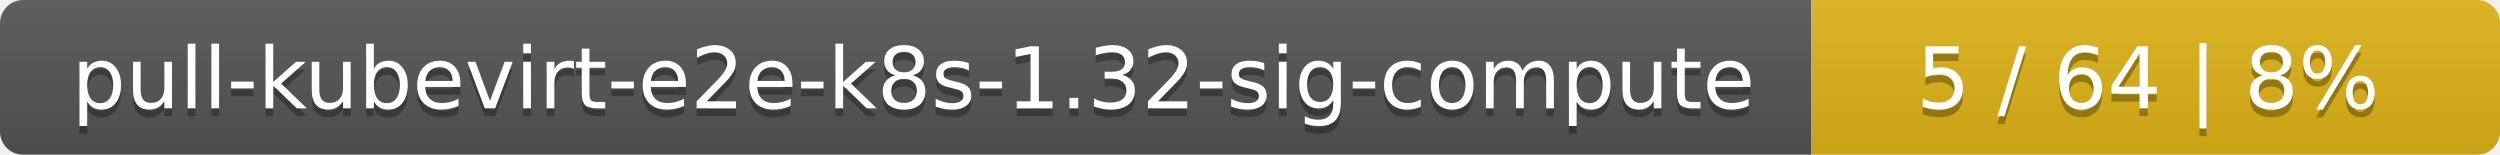
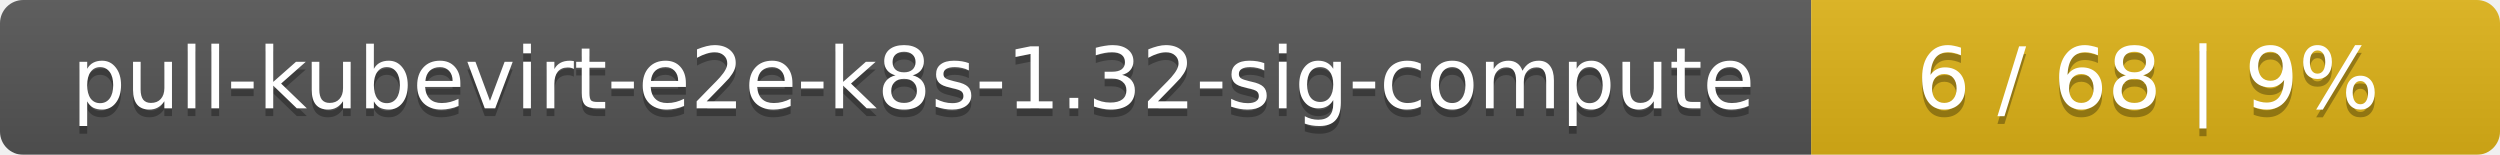
<svg xmlns="http://www.w3.org/2000/svg" width="323" height="20">
  <linearGradient id="smooth" x2="0" y2="100%">
    <stop offset="0" stop-color="#bbb" stop-opacity=".1" />
    <stop offset="1" stop-opacity=".1" />
  </linearGradient>
  <mask id="round">
    <rect width="323" height="20" rx="3" fill="#fff" />
  </mask>
  <g mask="url(#round)">
    <rect width="234" height="20" fill="#555" />
    <rect x="234" width="89" height="20" fill="#dfb317" />
    <rect width="323" height="20" fill="url(#smooth)" />
  </g>
  <g fill="#fff" text-anchor="middle" font-family="DejaVu Sans,Verdana,Geneva,sans-serif" font-size="11">
    <text x="118" y="15" fill="#010101" fill-opacity=".3">pull-kubevirt-e2e-k8s-1.32-sig-compute</text>
    <text x="118" y="14">pull-kubevirt-e2e-k8s-1.32-sig-compute</text>
-     <text x="277.5" y="15" fill="#010101" fill-opacity=".3">5 / 64    |    8%</text>
-     <text x="277.5" y="14">5 / 64    |    8%</text>
+     <text x="277.5" y="15" fill="#010101" fill-opacity=".3">6 / 68    |    9%</text>
+     <text x="277.5" y="14">6 / 68    |    9%</text>
  </g>
</svg>
